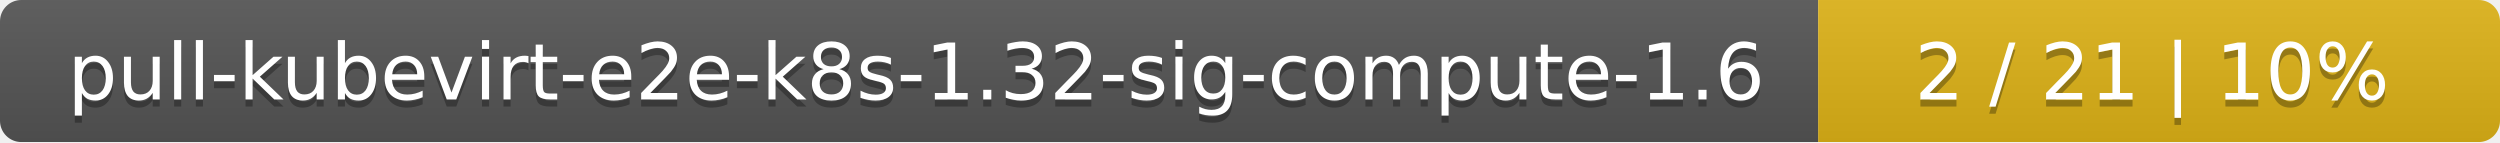
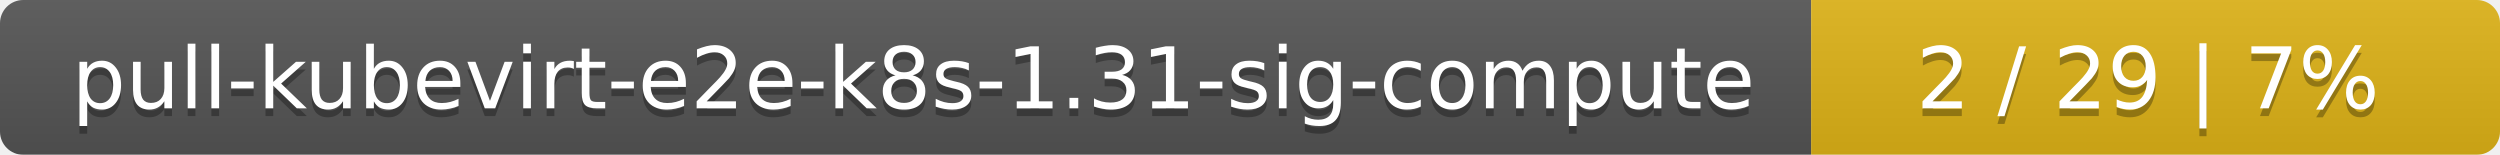
- <svg xmlns="http://www.w3.org/2000/svg" width="352" height="20">
+ <svg xmlns="http://www.w3.org/2000/svg" width="323" height="20">
  <linearGradient id="smooth" x2="0" y2="100%">
    <stop offset="0" stop-color="#bbb" stop-opacity=".1" />
    <stop offset="1" stop-opacity=".1" />
  </linearGradient>
  <mask id="round">
-     <rect width="352" height="20" rx="3" fill="#fff" />
+     <rect width="323" height="20" rx="3" fill="#fff" />
  </mask>
  <g mask="url(#round)">
-     <rect width="256" height="20" fill="#555" />
-     <rect x="256" width="96" height="20" fill="#dfb317" />
-     <rect width="352" height="20" fill="url(#smooth)" />
+     <rect width="234" height="20" fill="#555" />
+     <rect x="234" width="89" height="20" fill="#dfb317" />
+     <rect width="323" height="20" fill="url(#smooth)" />
  </g>
  <g fill="#fff" text-anchor="middle" font-family="DejaVu Sans,Verdana,Geneva,sans-serif" font-size="11">
-     <text x="129" y="15" fill="#010101" fill-opacity=".3">pull-kubevirt-e2e-k8s-1.32-sig-compute-1.6</text>
-     <text x="129" y="14">pull-kubevirt-e2e-k8s-1.32-sig-compute-1.6</text>
-     <text x="303" y="15" fill="#010101" fill-opacity=".3">2 / 21    |    10%</text>
-     <text x="303" y="14">2 / 21    |    10%</text>
+     <text x="118" y="15" fill="#010101" fill-opacity=".3">pull-kubevirt-e2e-k8s-1.31-sig-compute</text>
+     <text x="118" y="14">pull-kubevirt-e2e-k8s-1.31-sig-compute</text>
+     <text x="277.5" y="15" fill="#010101" fill-opacity=".3">2 / 29    |    7%</text>
+     <text x="277.5" y="14">2 / 29    |    7%</text>
  </g>
</svg>
